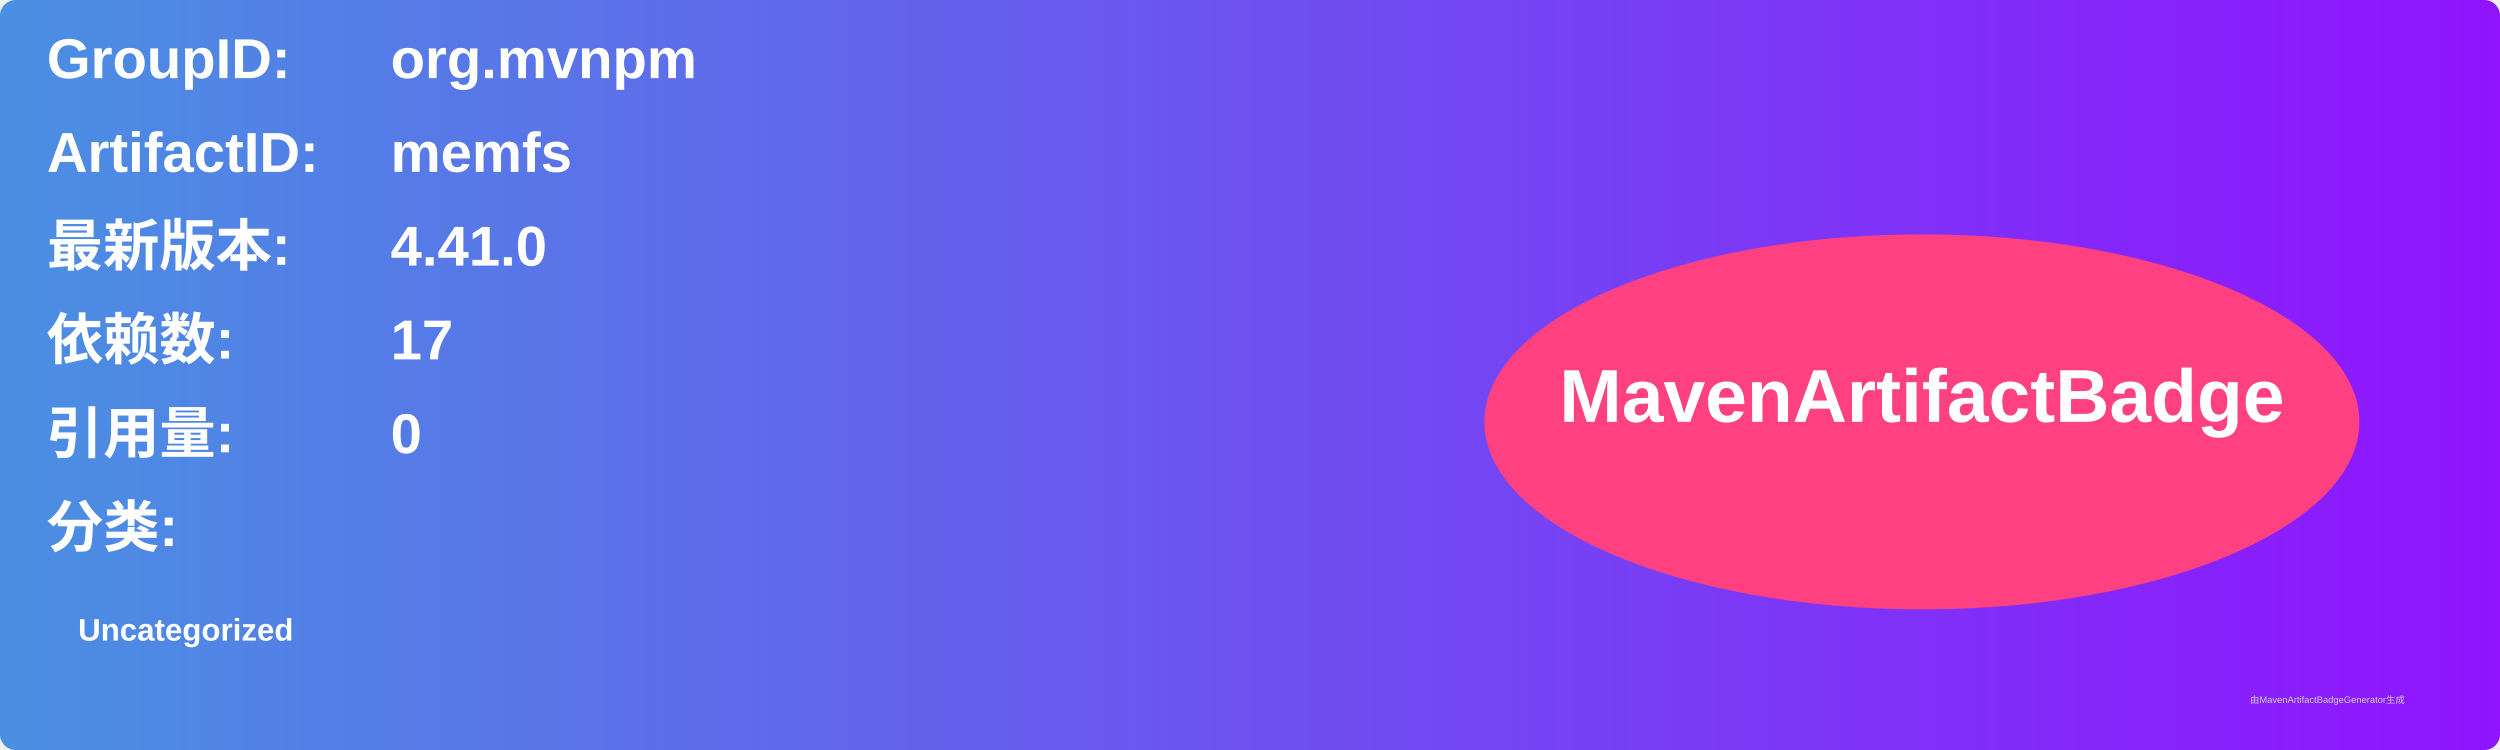
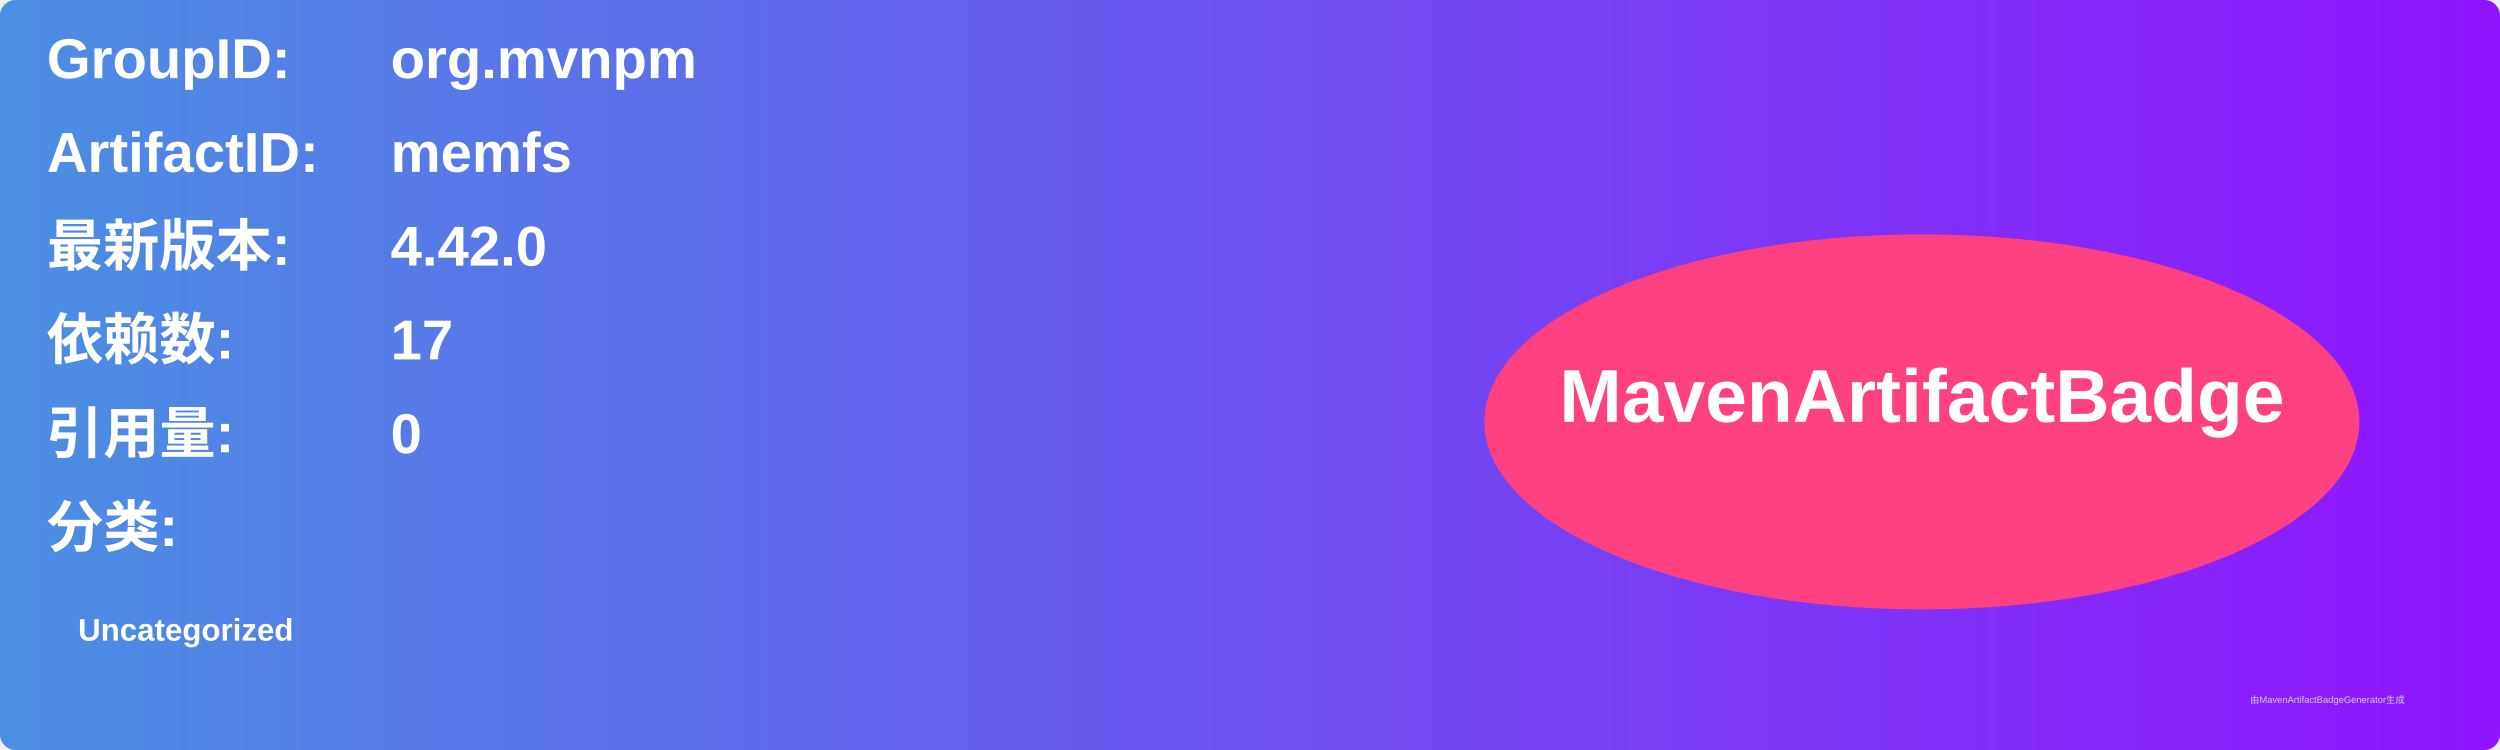
<svg xmlns="http://www.w3.org/2000/svg" width="800" height="240" viewBox="0 0 800 240">
  <linearGradient id="grad" x1="0%" y1="0%" x2="100%" y2="0%">
    <stop offset="0%" stop-color="#4a90e2" />
    <stop offset="100%" stop-color="#9013fe" />
  </linearGradient>
  <rect width="100%" height="100%" rx="5" ry="5" fill="url(#grad)" />
  <g transform="translate(15, 15)">
    <text x="0" y="10" font-family="Arial" font-size="18" fill="white" font-weight="bold" width="260">GroupID:</text>
    <text x="110" y="10" font-family="Arial" font-size="18" fill="white" font-weight="bold" width="460">org.mvnpm</text>
    <text x="0" y="40" font-family="Arial" font-size="18" fill="white" font-weight="bold" width="260">ArtifactID:</text>
    <text x="110" y="40" font-family="Arial" font-size="18" fill="white" font-weight="bold" width="460">memfs</text>
    <text x="0" y="70" font-family="Arial" font-size="18" fill="white" font-weight="bold">最新版本:</text>
    <text x="110" y="70" font-family="Arial" font-size="18" fill="white" font-weight="bold">
-       <tspan font-weight="bold">4.41.0</tspan>
+       <tspan font-weight="bold">4.42.0</tspan>
    </text>
    <text x="0" y="100" font-family="Arial" font-size="18" fill="white" font-weight="bold">依赖数: </text>
    <text x="110" y="100" font-family="Arial" font-size="18" fill="white">
      <tspan font-weight="bold">17</tspan>
    </text>
    <text x="0" y="130" font-family="Arial" font-size="18" fill="white" font-weight="bold">引用量: </text>
    <text x="110" y="130" font-family="Arial" font-size="18" fill="white">
      <tspan font-weight="bold">0</tspan>
    </text>
    <text x="0" y="160" font-family="Arial" font-size="18" fill="white" font-weight="bold">分类:</text>
    <text x="10" y="190" font-family="Arial" font-size="10" fill="white">
      <tspan font-weight="bold">Uncategorized</tspan>
    </text>
    <ellipse cx="600" cy="120" rx="140" ry="60" fill="#ff4081" />
    <text x="600" y="120" text-anchor="middle" font-family="Arial" font-size="24" fill="white" font-weight="bold">MavenArtifactBadge</text>
  </g>
  <text x="720" y="225" font-family="Arial" font-size="3" fill="#d0d0d0">由MavenArtifactBadgeGenerator生成</text>
</svg>
